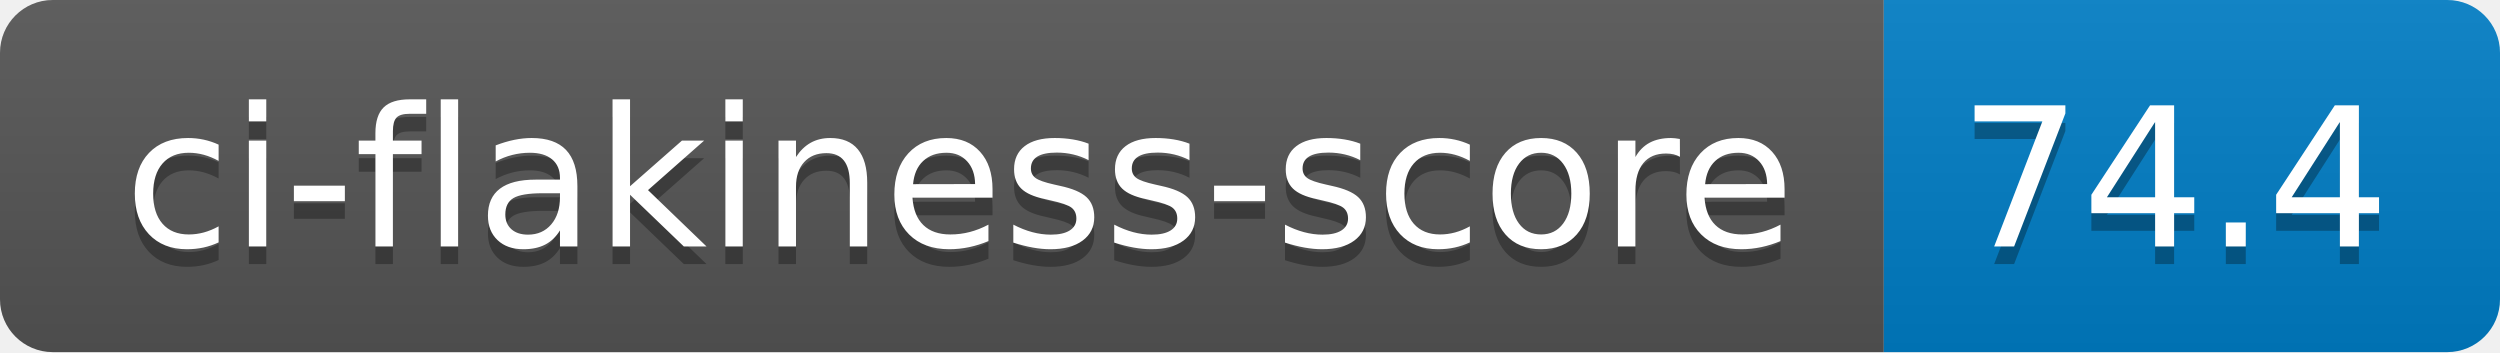
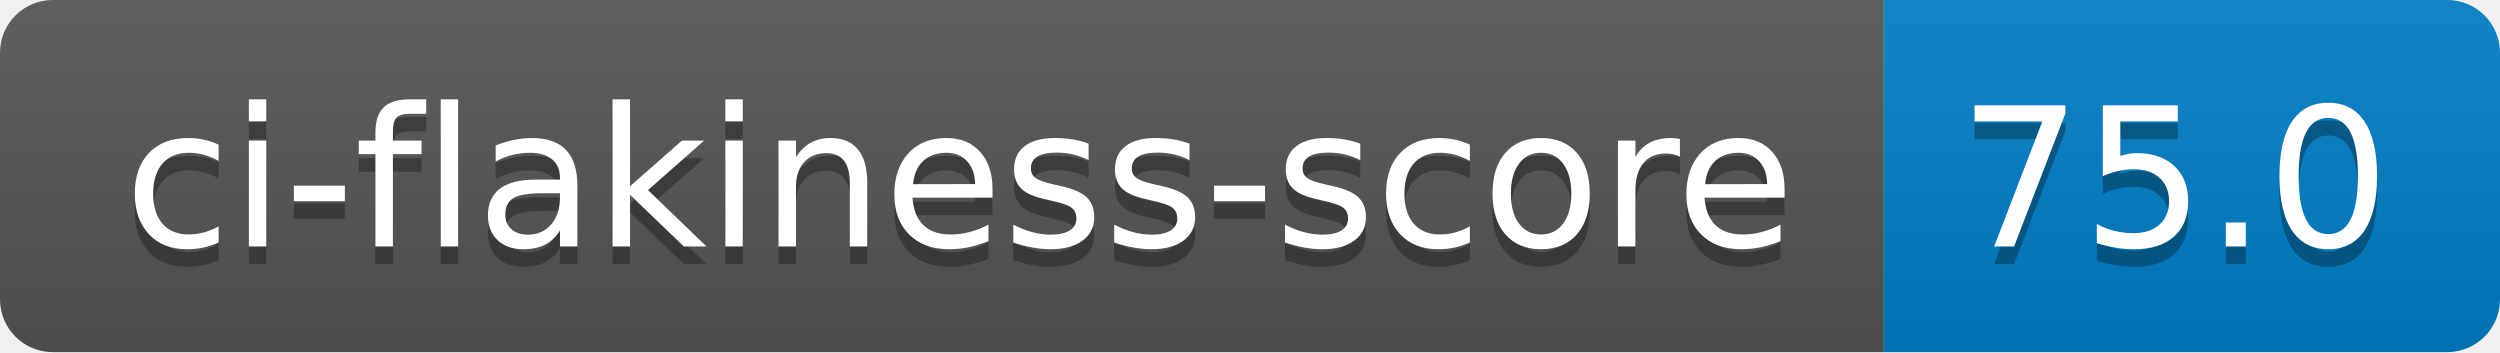
- <svg xmlns="http://www.w3.org/2000/svg" width="142" height="20" role="img" aria-label="ci-flakiness-score: 74.4">
+ <svg xmlns="http://www.w3.org/2000/svg" width="142" height="20" role="img" aria-label="ci-flakiness-score: 75.0">
  <linearGradient id="s" x2="0" y2="100%">
    <stop offset="0" stop-color="#bbb" stop-opacity=".1" />
    <stop offset="1" stop-opacity=".1" />
  </linearGradient>
  <clipPath id="r">
    <rect width="142" height="20" rx="3" fill="#fff" />
  </clipPath>
  <g clip-path="url(#r)">
    <rect width="107" height="20" fill="#555" />
    <rect x="107" width="35" height="20" fill="#007ec6" />
    <rect width="142" height="20" fill="url(#s)" />
  </g>
  <g fill="#fff" text-anchor="middle" font-family="Verdana,Geneva,DejaVu Sans,sans-serif" text-rendering="geometricPrecision" font-size="110">
    <text aria-hidden="true" x="545" y="150" fill="#010101" fill-opacity=".3" transform="scale(.1)" textLength="970">ci-flakiness-score</text>
    <text x="545" y="140" transform="scale(.1)" fill="#fff" textLength="970">ci-flakiness-score</text>
-     <text aria-hidden="true" x="1235" y="150" fill="#010101" fill-opacity=".3" transform="scale(.1)" textLength="250">74.4</text>
-     <text x="1235" y="140" transform="scale(.1)" fill="#fff" textLength="250">74.4</text>
+     <text aria-hidden="true" x="1235" y="150" fill="#010101" fill-opacity=".3" transform="scale(.1)" textLength="250">75.0</text>
+     <text x="1235" y="140" transform="scale(.1)" fill="#fff" textLength="250">75.0</text>
  </g>
</svg>
